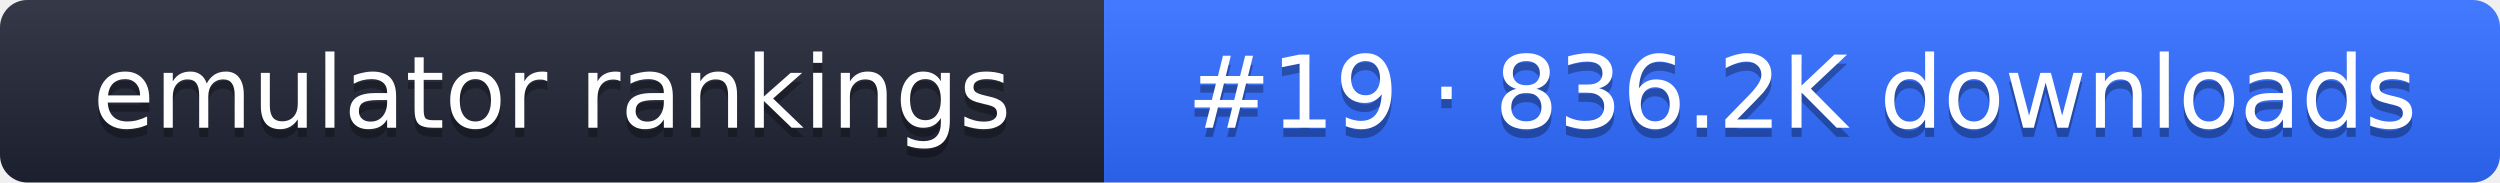
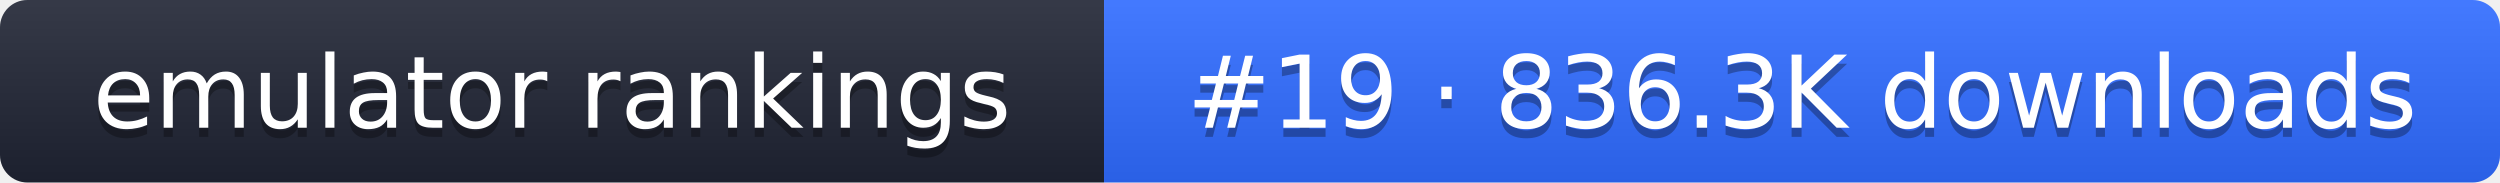
- <svg xmlns="http://www.w3.org/2000/svg" width="274" height="20" role="img" aria-label="emulator rankings: #19 · 836.2K downloads">
+ <svg xmlns="http://www.w3.org/2000/svg" width="274" height="20" role="img" aria-label="emulator rankings: #19 · 836.3K downloads">
  <linearGradient id="g" x2="0" y2="100%">
    <stop offset="0" stop-color="#fff" stop-opacity=".1" />
    <stop offset="1" stop-opacity=".1" />
  </linearGradient>
  <clipPath id="r">
    <rect width="274" height="20" rx="3" fill="#fff" />
  </clipPath>
  <g clip-path="url(#r)">
    <rect width="121" height="20" fill="#1f2433" />
    <rect x="121" width="153" height="20" fill="#2f6bff" />
    <rect width="274" height="20" fill="url(#g)" />
  </g>
  <g fill="#fff" text-anchor="middle" font-family="Verdana,DejaVu Sans,sans-serif" font-size="11">
    <text x="60.5" y="15" fill="#010101" fill-opacity=".3">emulator rankings</text>
    <text x="60.5" y="14">emulator rankings</text>
-     <text x="197.5" y="15" fill="#010101" fill-opacity=".3">#19 · 836.2K downloads</text>
-     <text x="197.5" y="14">#19 · 836.2K downloads</text>
+     <text x="197.5" y="15" fill="#010101" fill-opacity=".3">#19 · 836.3K downloads</text>
+     <text x="197.5" y="14">#19 · 836.3K downloads</text>
  </g>
</svg>
